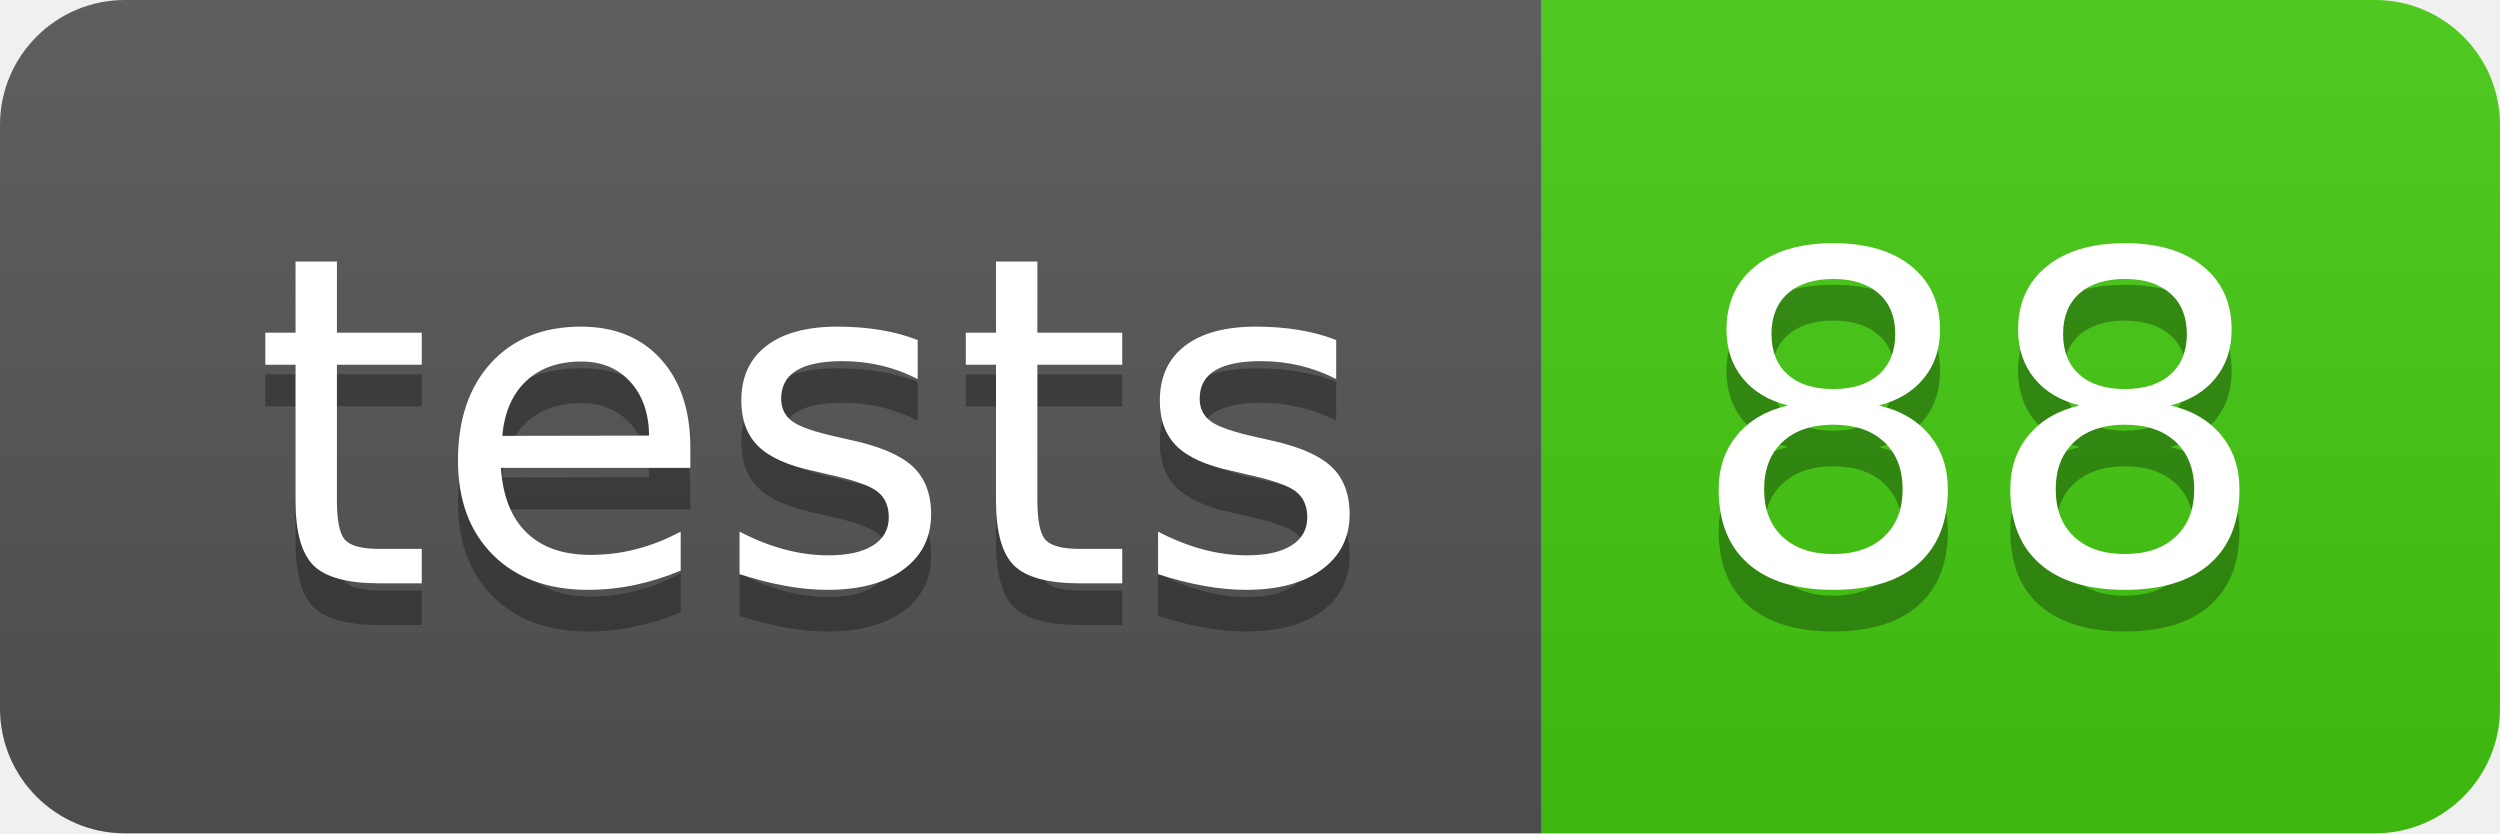
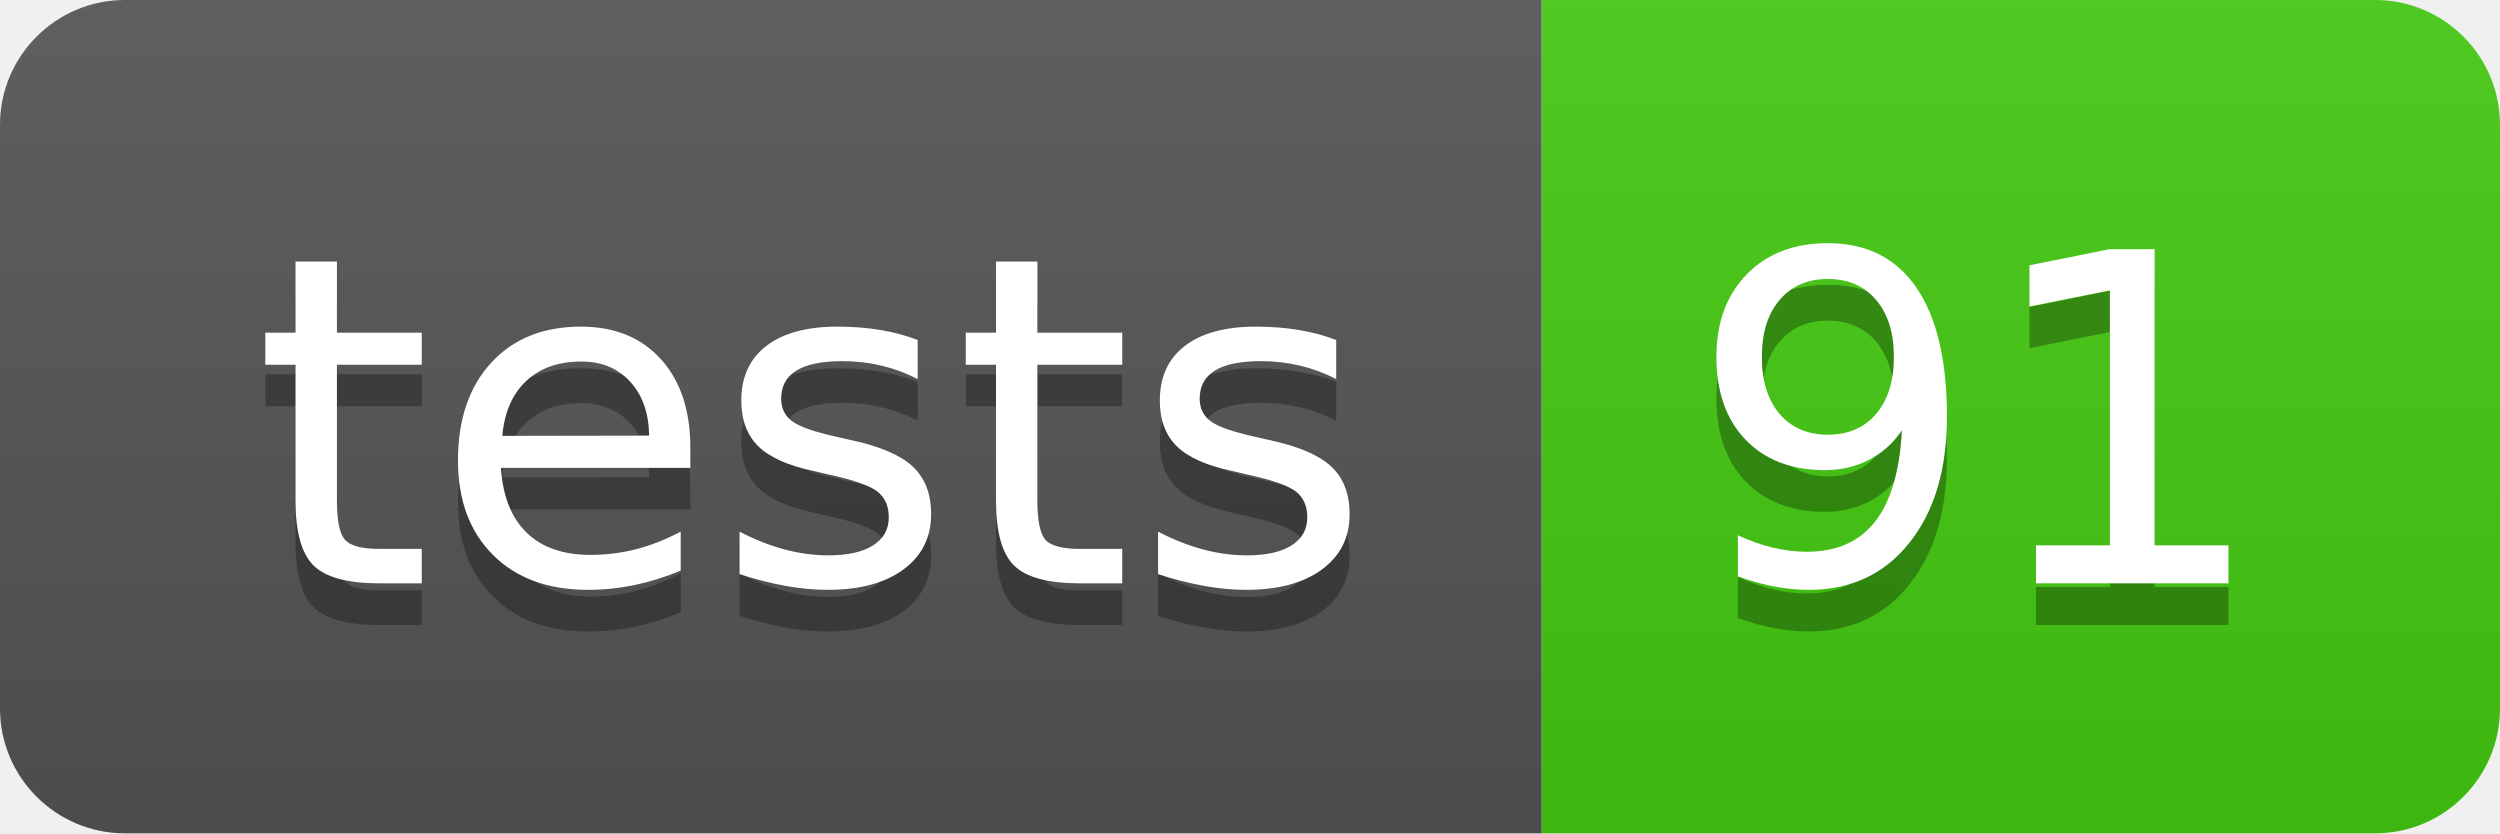
- <svg xmlns="http://www.w3.org/2000/svg" width="60" height="20" role="img" aria-label="tests: 88">
+ <svg xmlns="http://www.w3.org/2000/svg" width="60" height="20" role="img" aria-label="tests: 91">
  <linearGradient id="s" x2="0" y2="100%">
    <stop offset="0" stop-color="#bbb" stop-opacity=".1" />
    <stop offset="1" stop-opacity=".1" />
  </linearGradient>
  <clipPath id="r">
    <rect width="60" height="20" rx="3" fill="#fff" />
  </clipPath>
  <g clip-path="url(#r)">
    <rect width="37" height="20" fill="#555" />
    <rect x="37" width="23" height="20" fill="#4c1" />
    <rect width="60" height="20" fill="url(#s)" />
  </g>
  <g fill="#fff" text-anchor="middle" font-family="Verdana,Geneva,DejaVu Sans,sans-serif" text-rendering="geometricPrecision" font-size="110">
    <text aria-hidden="true" x="195" y="150" fill="#010101" fill-opacity=".3" transform="scale(.1)" textLength="270">tests</text>
    <text x="195" y="140" transform="scale(.1)" fill="#fff" textLength="270">tests</text>
-     <text aria-hidden="true" x="475" y="150" fill="#010101" fill-opacity=".3" transform="scale(.1)" textLength="130">88</text>
-     <text x="475" y="140" transform="scale(.1)" fill="#fff" textLength="130">88</text>
+     <text aria-hidden="true" x="475" y="150" fill="#010101" fill-opacity=".3" transform="scale(.1)" textLength="130">91</text>
+     <text x="475" y="140" transform="scale(.1)" fill="#fff" textLength="130">91</text>
  </g>
</svg>
